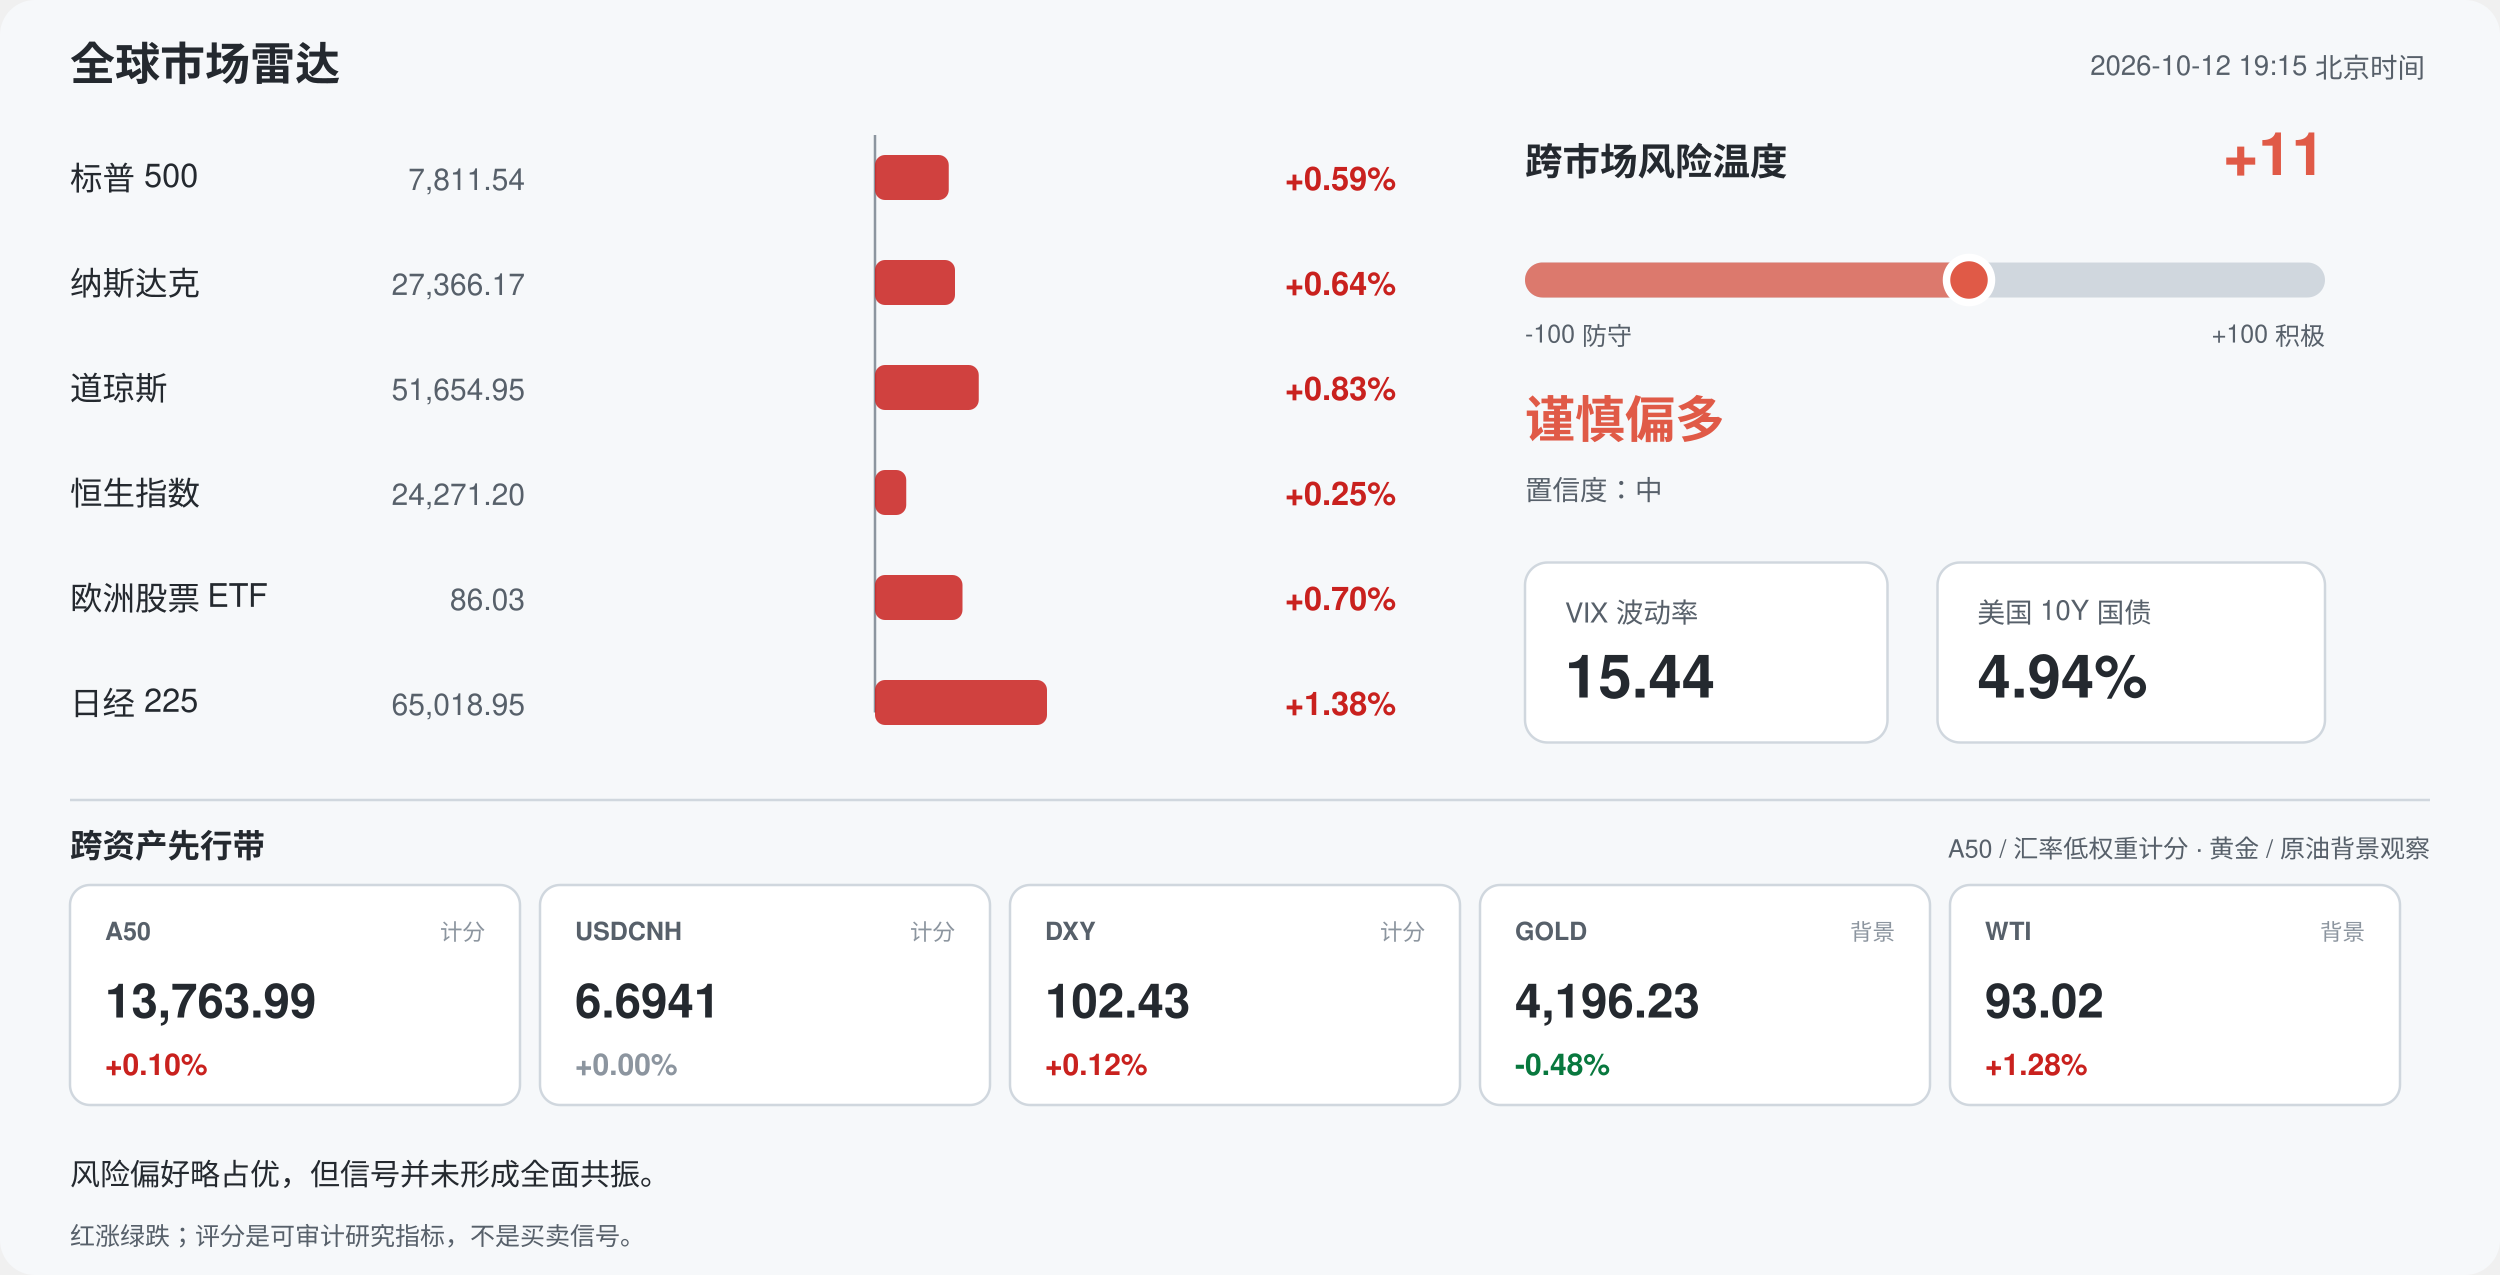
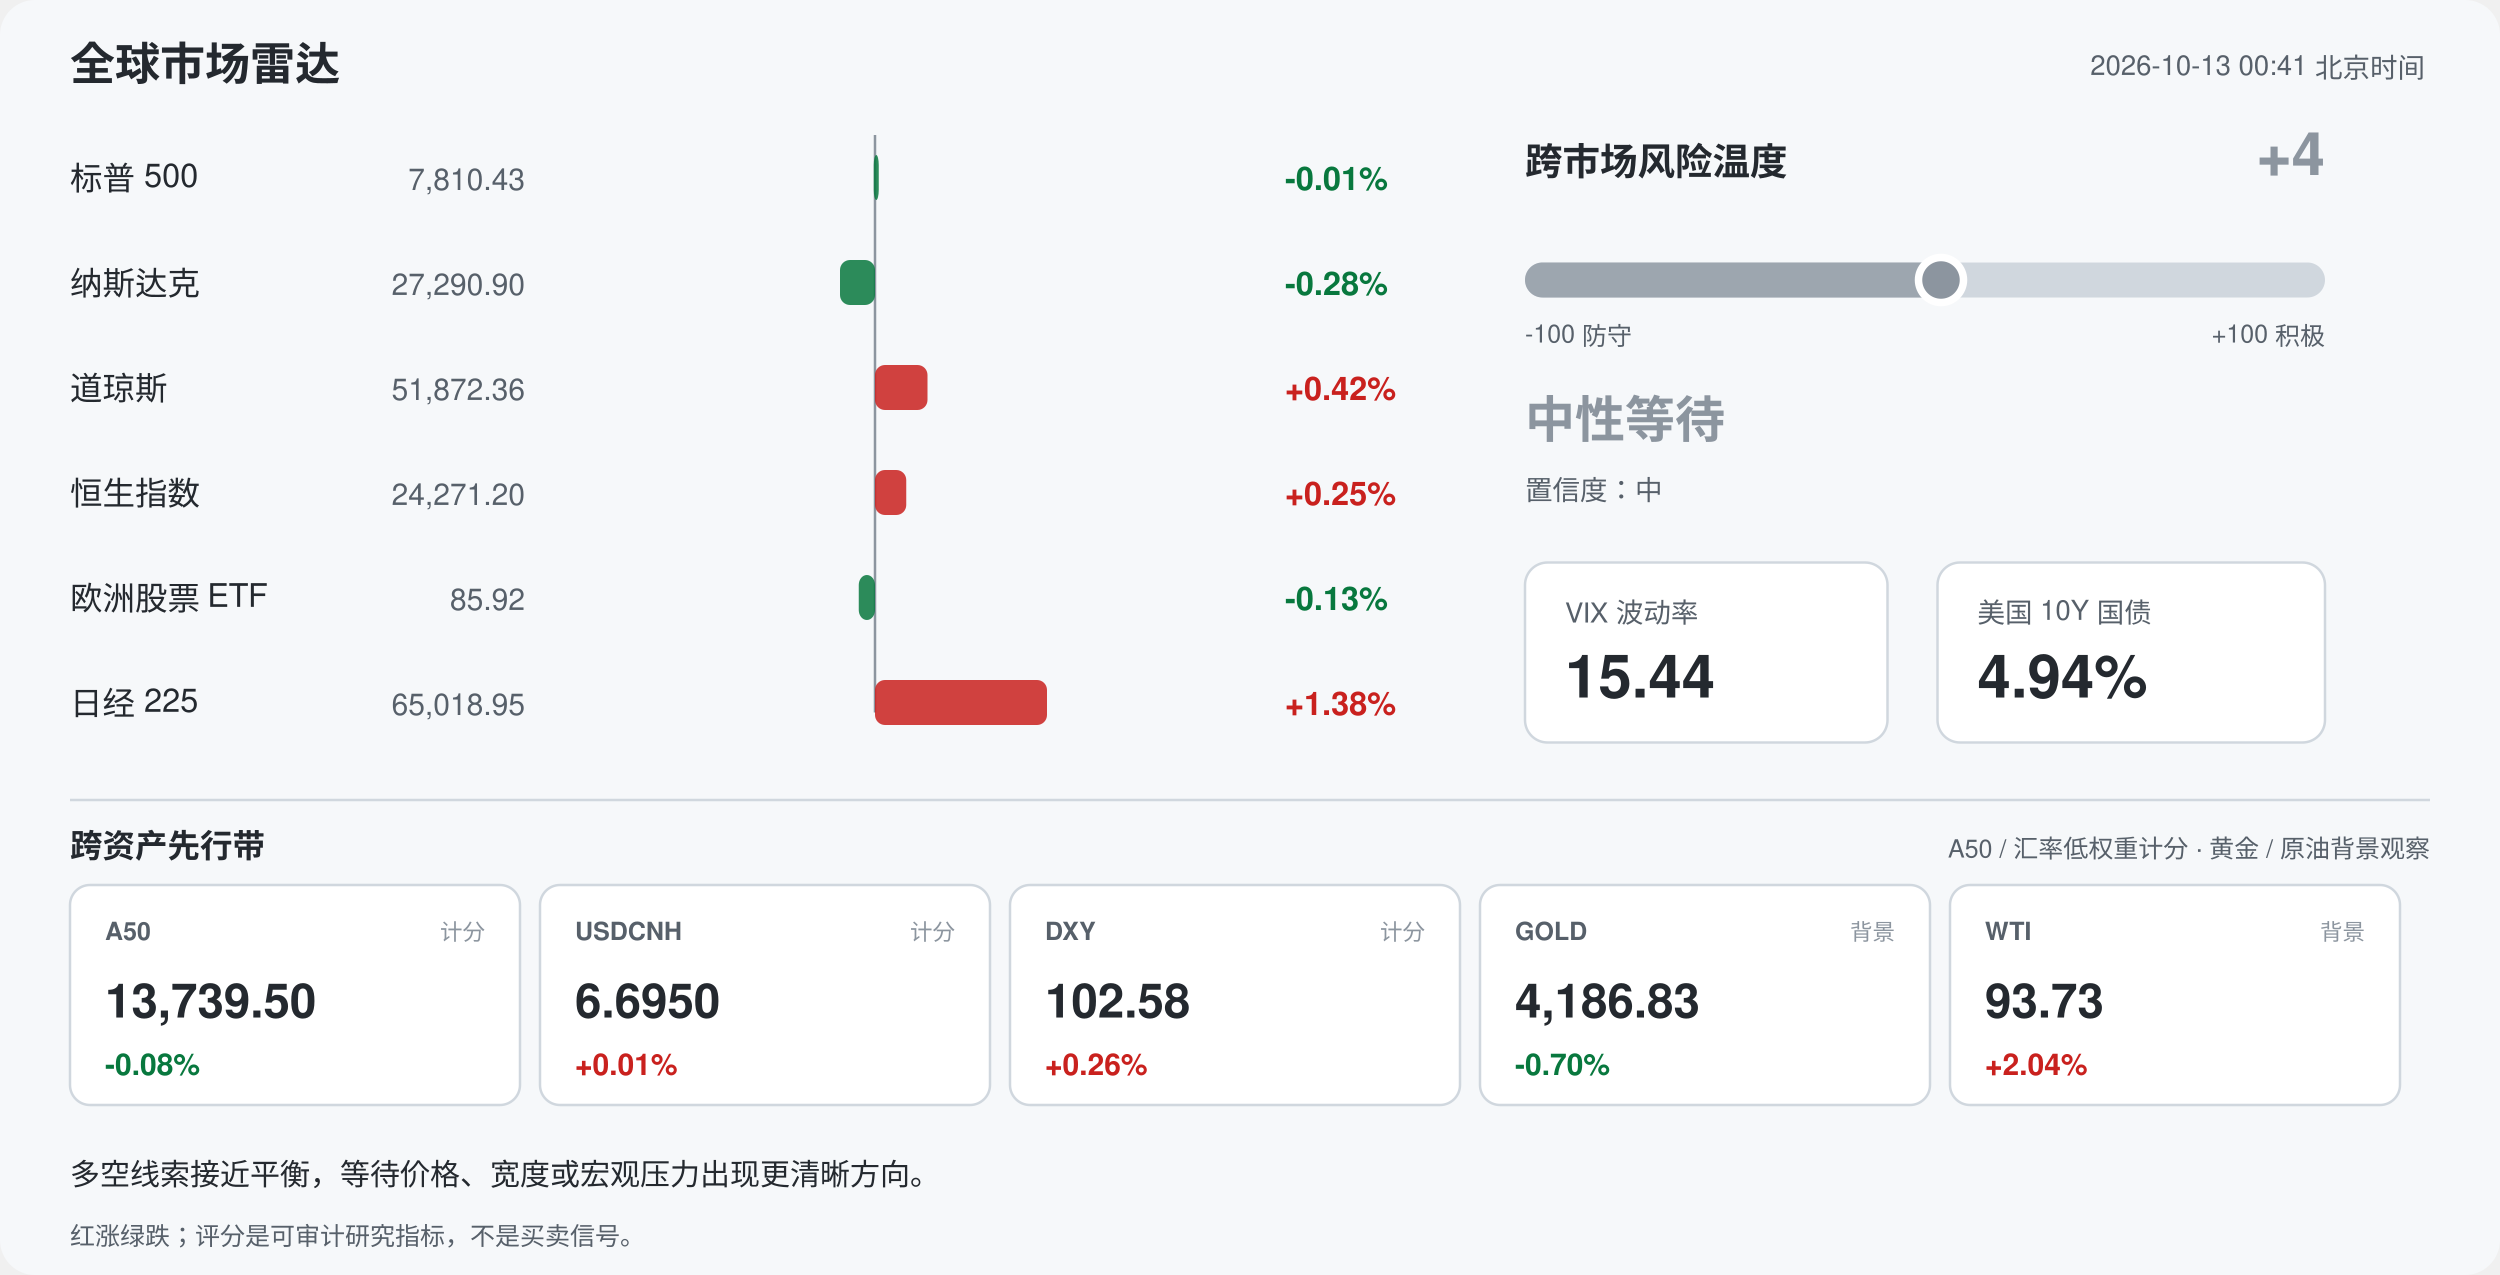
<svg xmlns="http://www.w3.org/2000/svg" width="1000" height="510" viewBox="0 0 1000 510" font-family="-apple-system,Segoe UI,Helvetica,Arial,sans-serif">
  <rect width="1000" height="510" rx="14" fill="#f6f8fa" />
  <text x="28" y="32" font-size="18" font-weight="700" fill="#24292f">全球市场雷达</text>
-   <text x="970" y="30" font-size="11" fill="#57606a" text-anchor="end">2026-10-12 19:15 北京时间</text>
+   <text x="970" y="30" font-size="11" fill="#57606a" text-anchor="end">2026-10-13 00:41 北京时间</text>
  <line x1="350" y1="54" x2="350" y2="285" stroke="#8c959f" stroke-width="1" />
  <text x="28" y="76" font-size="13" fill="#24292f">标普 500</text>
-   <text x="210" y="76" font-size="12" fill="#57606a" text-anchor="end">7,811.54</text>
-   <rect x="350.0" y="62" width="29.5" height="18" rx="4" fill="#c9211e" opacity="0.85" />
-   <text x="514" y="76" font-size="13" font-weight="600" fill="#c9211e">+0.59%</text>
+   <text x="210" y="76" font-size="12" fill="#57606a" text-anchor="end">7,810.43</text>
+   <rect x="349.5" y="62" width="2.0" height="18" rx="4" fill="#08783e" opacity="0.85" />
+   <text x="514" y="76" font-size="13" font-weight="600" fill="#08783e">-0.01%</text>
  <text x="28" y="118" font-size="13" fill="#24292f">纳斯达克</text>
-   <text x="210" y="118" font-size="12" fill="#57606a" text-anchor="end">27,366.17</text>
-   <rect x="350.0" y="104" width="32.0" height="18" rx="4" fill="#c9211e" opacity="0.85" />
-   <text x="514" y="118" font-size="13" font-weight="600" fill="#c9211e">+0.64%</text>
+   <text x="210" y="118" font-size="12" fill="#57606a" text-anchor="end">27,290.90</text>
+   <rect x="336.0" y="104" width="14.0" height="18" rx="4" fill="#08783e" opacity="0.85" />
+   <text x="514" y="118" font-size="13" font-weight="600" fill="#08783e">-0.28%</text>
  <text x="28" y="160" font-size="13" fill="#24292f">道琼斯</text>
-   <text x="210" y="160" font-size="12" fill="#57606a" text-anchor="end">51,654.95</text>
-   <rect x="350.0" y="146" width="41.5" height="18" rx="4" fill="#c9211e" opacity="0.85" />
-   <text x="514" y="160" font-size="13" font-weight="600" fill="#c9211e">+0.83%</text>
+   <text x="210" y="160" font-size="12" fill="#57606a" text-anchor="end">51,872.36</text>
+   <rect x="350.0" y="146" width="21.0" height="18" rx="4" fill="#c9211e" opacity="0.85" />
+   <text x="514" y="160" font-size="13" font-weight="600" fill="#c9211e">+0.42%</text>
  <text x="28" y="202" font-size="13" fill="#24292f">恒生指数</text>
  <text x="210" y="202" font-size="12" fill="#57606a" text-anchor="end">24,271.20</text>
  <rect x="350.0" y="188" width="12.5" height="18" rx="4" fill="#c9211e" opacity="0.85" />
  <text x="514" y="202" font-size="13" font-weight="600" fill="#c9211e">+0.25%</text>
  <text x="28" y="244" font-size="13" fill="#24292f">欧洲股票 ETF</text>
-   <text x="210" y="244" font-size="12" fill="#57606a" text-anchor="end">86.03</text>
-   <rect x="350.0" y="230" width="35.0" height="18" rx="4" fill="#c9211e" opacity="0.85" />
-   <text x="514" y="244" font-size="13" font-weight="600" fill="#c9211e">+0.70%</text>
+   <text x="210" y="244" font-size="12" fill="#57606a" text-anchor="end">85.92</text>
+   <rect x="343.5" y="230" width="6.5" height="18" rx="4" fill="#08783e" opacity="0.85" />
+   <text x="514" y="244" font-size="13" font-weight="600" fill="#08783e">-0.13%</text>
  <text x="28" y="286" font-size="13" fill="#24292f">日经 225</text>
  <text x="210" y="286" font-size="12" fill="#57606a" text-anchor="end">65,018.95</text>
  <rect x="350.0" y="272" width="68.8" height="18" rx="4" fill="#c9211e" opacity="0.85" />
  <text x="514" y="286" font-size="13" font-weight="600" fill="#c9211e">+1.38%</text>
  <text x="610" y="70" font-size="15" font-weight="700" fill="#24292f">跨市场风险温度</text>
-   <text x="930" y="70" font-size="24" font-weight="700" fill="#e05a47" text-anchor="end">+11</text>
+   <text x="930" y="70" font-size="24" font-weight="700" fill="#8c959f" text-anchor="end">+4</text>
  <rect x="610" y="105" width="320" height="14" rx="7" fill="#d0d7de" />
-   <rect x="610" y="105" width="177.6" height="14" rx="7" fill="#e05a47" opacity="0.75" />
-   <circle cx="787.6" cy="112" r="9" fill="#e05a47" stroke="#ffffff" stroke-width="3" />
+   <rect x="610" y="105" width="166.4" height="14" rx="7" fill="#8c959f" opacity="0.75" />
+   <circle cx="776.4" cy="112" r="9" fill="#8c959f" stroke="#ffffff" stroke-width="3" />
  <text x="610" y="137" font-size="10" fill="#57606a">-100 防守</text>
  <text x="930" y="137" font-size="10" fill="#57606a" text-anchor="end">+100 积极</text>
-   <text x="610" y="175" font-size="20" font-weight="700" fill="#e05a47">谨慎偏多</text>
+   <text x="610" y="175" font-size="20" font-weight="700" fill="#8c959f">中性等待</text>
  <text x="610" y="200" font-size="11" fill="#57606a">置信度：中</text>
  <rect x="610" y="225" width="145" height="72" rx="9" fill="#ffffff" stroke="#d0d7de" />
  <text x="626" y="249" font-size="11" fill="#57606a">VIX 波动率</text>
  <text x="626" y="279" font-size="24" font-weight="700" fill="#24292f">15.44</text>
  <rect x="775" y="225" width="155" height="72" rx="9" fill="#ffffff" stroke="#d0d7de" />
  <text x="791" y="249" font-size="11" fill="#57606a">美国 10Y 国债</text>
  <text x="791" y="279" font-size="24" font-weight="700" fill="#24292f">4.94%</text>
  <line x1="28" y1="320" x2="972" y2="320" stroke="#d0d7de" />
  <text x="28" y="343" font-size="13" font-weight="700" fill="#24292f">跨资产先行带</text>
  <text x="972" y="343" font-size="10" fill="#57606a" text-anchor="end">A50 / 汇率低权重计分 · 黄金 / 原油背景观察</text>
  <rect x="28" y="354" width="180" height="88" rx="8" fill="#ffffff" stroke="#d0d7de" />
  <text x="42" y="376" font-size="10" font-weight="700" fill="#57606a">A50</text>
  <text x="194" y="376" font-size="9" fill="#8c959f" text-anchor="end">计分</text>
-   <text x="42" y="407" font-size="19" font-weight="700" fill="#24292f">13,763.99</text>
-   <text x="42" y="430" font-size="12" font-weight="700" fill="#c9211e">+0.10%</text>
+   <text x="42" y="407" font-size="19" font-weight="700" fill="#24292f">13,739.50</text>
+   <text x="42" y="430" font-size="12" font-weight="700" fill="#08783e">-0.08%</text>
  <rect x="216" y="354" width="180" height="88" rx="8" fill="#ffffff" stroke="#d0d7de" />
  <text x="230" y="376" font-size="10" font-weight="700" fill="#57606a">USDCNH</text>
  <text x="382" y="376" font-size="9" fill="#8c959f" text-anchor="end">计分</text>
-   <text x="230" y="407" font-size="19" font-weight="700" fill="#24292f">6.6941</text>
-   <text x="230" y="430" font-size="12" font-weight="700" fill="#8c959f">+0.00%</text>
+   <text x="230" y="407" font-size="19" font-weight="700" fill="#24292f">6.6950</text>
+   <text x="230" y="430" font-size="12" font-weight="700" fill="#c9211e">+0.01%</text>
  <rect x="404" y="354" width="180" height="88" rx="8" fill="#ffffff" stroke="#d0d7de" />
  <text x="418" y="376" font-size="10" font-weight="700" fill="#57606a">DXY</text>
  <text x="570" y="376" font-size="9" fill="#8c959f" text-anchor="end">计分</text>
-   <text x="418" y="407" font-size="19" font-weight="700" fill="#24292f">102.43</text>
-   <text x="418" y="430" font-size="12" font-weight="700" fill="#c9211e">+0.12%</text>
+   <text x="418" y="407" font-size="19" font-weight="700" fill="#24292f">102.58</text>
+   <text x="418" y="430" font-size="12" font-weight="700" fill="#c9211e">+0.26%</text>
  <rect x="592" y="354" width="180" height="88" rx="8" fill="#ffffff" stroke="#d0d7de" />
  <text x="606" y="376" font-size="10" font-weight="700" fill="#57606a">GOLD</text>
  <text x="758" y="376" font-size="9" fill="#8c959f" text-anchor="end">背景</text>
-   <text x="606" y="407" font-size="19" font-weight="700" fill="#24292f">4,196.23</text>
-   <text x="606" y="430" font-size="12" font-weight="700" fill="#08783e">-0.48%</text>
+   <text x="606" y="407" font-size="19" font-weight="700" fill="#24292f">4,186.83</text>
+   <text x="606" y="430" font-size="12" font-weight="700" fill="#08783e">-0.70%</text>
  <rect x="780" y="354" width="180" height="88" rx="8" fill="#ffffff" stroke="#d0d7de" />
  <text x="794" y="376" font-size="10" font-weight="700" fill="#57606a">WTI</text>
  <text x="946" y="376" font-size="9" fill="#8c959f" text-anchor="end">背景</text>
-   <text x="794" y="407" font-size="19" font-weight="700" fill="#24292f">93.02</text>
-   <text x="794" y="430" font-size="12" font-weight="700" fill="#c9211e">+1.28%</text>
-   <text x="28" y="474" font-size="12" fill="#24292f">风险偏好略占优，但信号并未形成全面共振。</text>
+   <text x="794" y="407" font-size="19" font-weight="700" fill="#24292f">93.73</text>
+   <text x="794" y="430" font-size="12" font-weight="700" fill="#c9211e">+2.04%</text>
+   <text x="28" y="474" font-size="12" fill="#24292f">多空线索接近平衡，等待价格、宽度或宏观压力出现更清晰方向。</text>
  <text x="28" y="498" font-size="10" fill="#57606a">红涨绿跌；评分是可审计研究指标，不是买卖信号。</text>
</svg>
